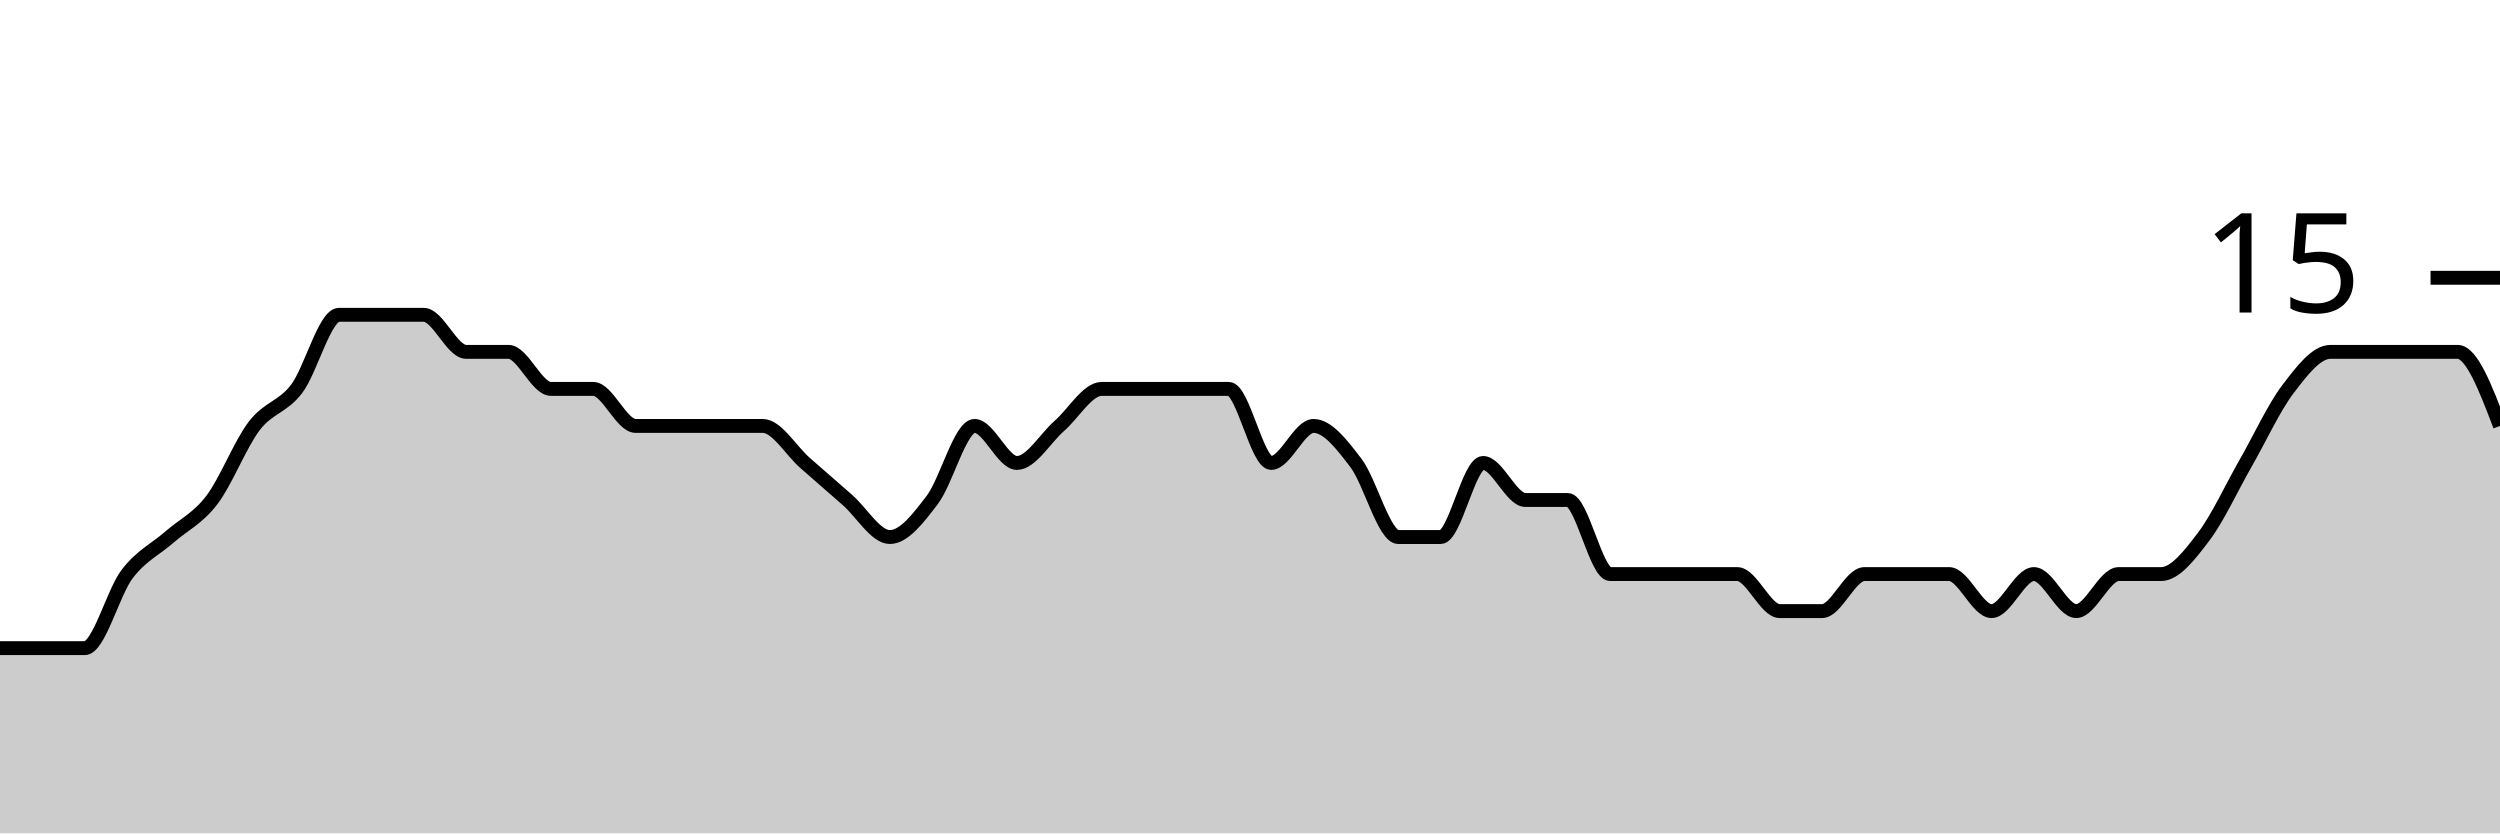
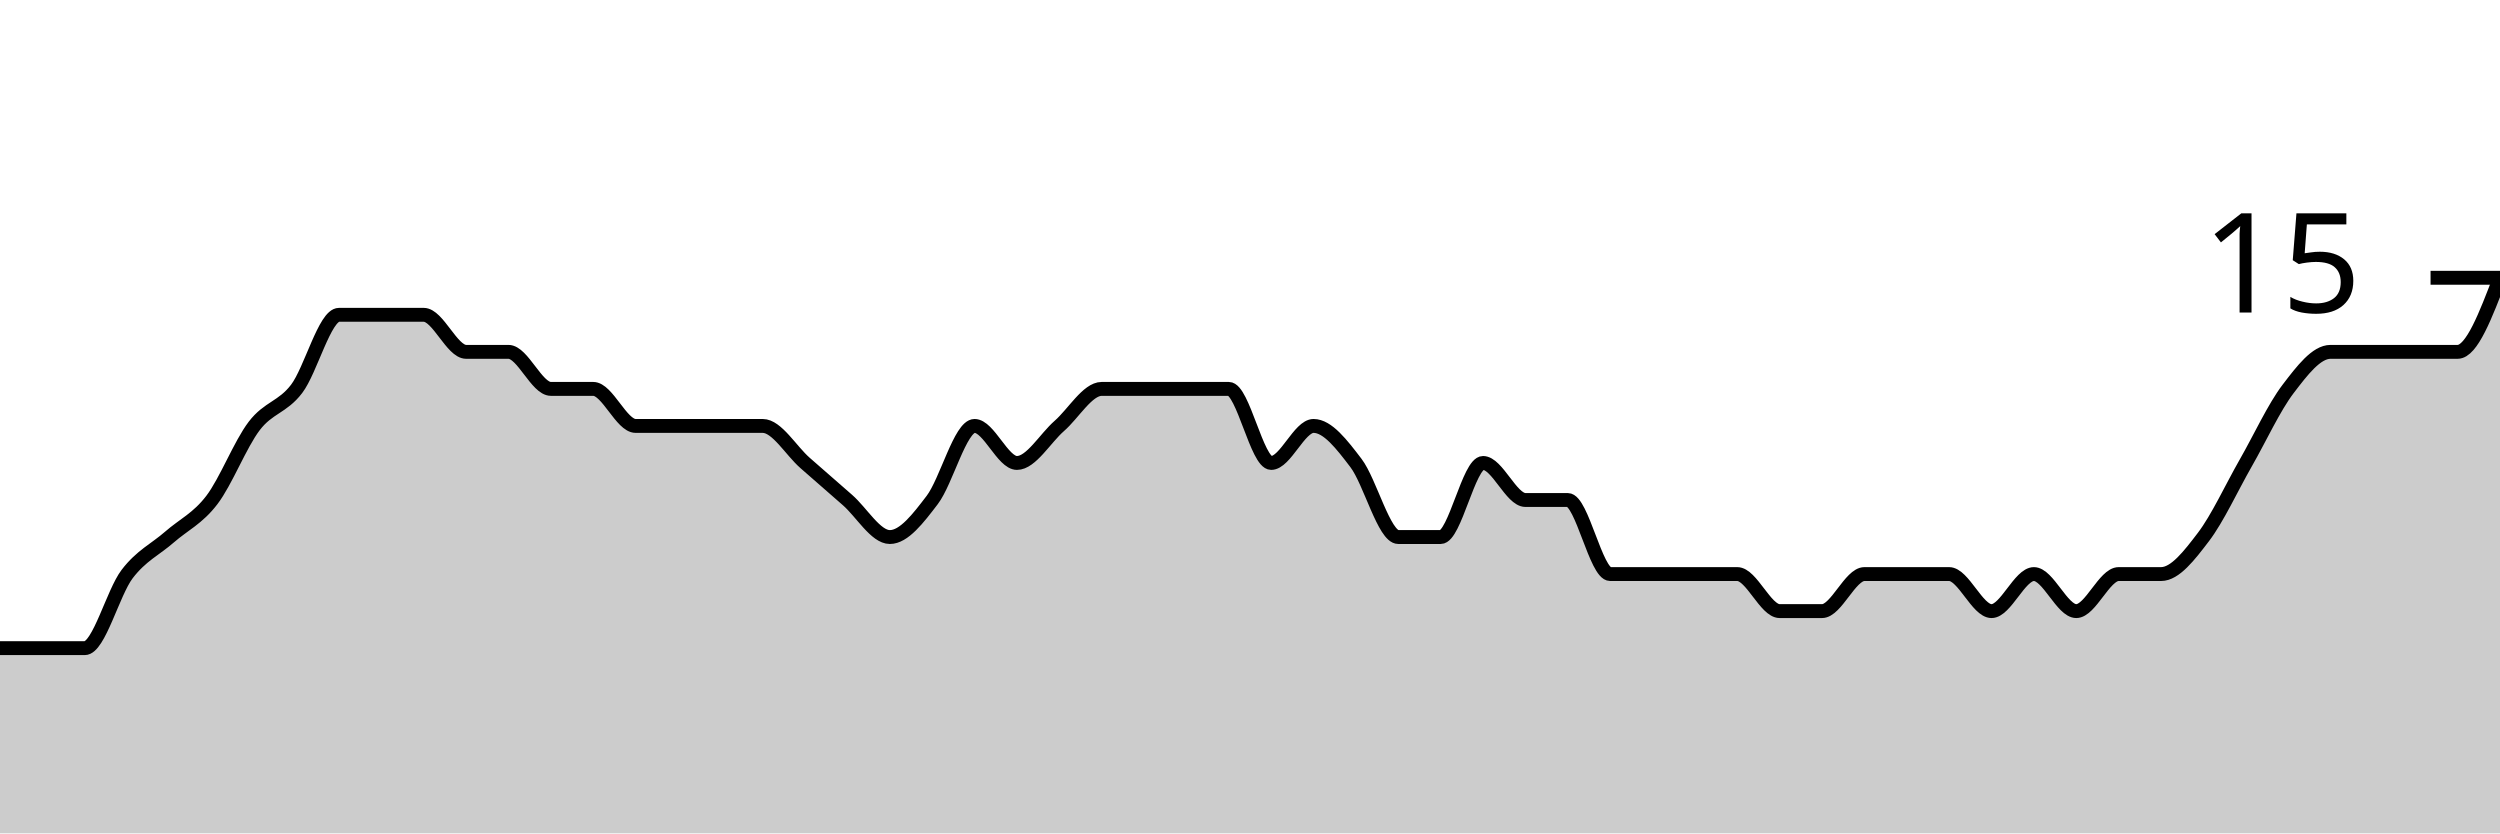
<svg xmlns="http://www.w3.org/2000/svg" viewBox="0 0 180 60">
  <g transform="translate(0,20)">
-     <path class="area" fill="rgba(0, 0, 0, 0.2)" d="M0,26.667C1.017,26.667,2.034,26.667,3.051,26.667C4.068,26.667,5.085,26.667,6.102,26.667C7.119,26.667,8.136,22.667,9.153,21.333C10.169,20,11.186,19.556,12.203,18.667C13.22,17.778,14.237,17.333,15.254,16C16.271,14.667,17.288,12,18.305,10.667C19.322,9.333,20.339,9.333,21.356,8C22.373,6.667,23.39,2.667,24.407,2.667C25.424,2.667,26.441,2.667,27.458,2.667C28.475,2.667,29.492,2.667,30.508,2.667C31.525,2.667,32.542,5.333,33.559,5.333C34.576,5.333,35.593,5.333,36.61,5.333C37.627,5.333,38.644,8,39.661,8C40.678,8,41.695,8,42.712,8C43.729,8,44.746,10.667,45.763,10.667C46.78,10.667,47.797,10.667,48.814,10.667C49.831,10.667,50.847,10.667,51.864,10.667C52.881,10.667,53.898,10.667,54.915,10.667C55.932,10.667,56.949,12.444,57.966,13.333C58.983,14.222,60,15.111,61.017,16C62.034,16.889,63.051,18.667,64.068,18.667C65.085,18.667,66.102,17.333,67.119,16C68.136,14.667,69.153,10.667,70.169,10.667C71.186,10.667,72.203,13.333,73.22,13.333C74.237,13.333,75.254,11.556,76.271,10.667C77.288,9.778,78.305,8,79.322,8C80.339,8,81.356,8,82.373,8C83.39,8,84.407,8,85.424,8C86.441,8,87.458,8,88.475,8C89.492,8,90.508,13.333,91.525,13.333C92.542,13.333,93.559,10.667,94.576,10.667C95.593,10.667,96.61,12,97.627,13.333C98.644,14.667,99.661,18.667,100.678,18.667C101.695,18.667,102.712,18.667,103.729,18.667C104.746,18.667,105.763,13.333,106.78,13.333C107.797,13.333,108.814,16,109.831,16C110.847,16,111.864,16,112.881,16C113.898,16,114.915,21.333,115.932,21.333C116.949,21.333,117.966,21.333,118.983,21.333C120,21.333,121.017,21.333,122.034,21.333C123.051,21.333,124.068,21.333,125.085,21.333C126.102,21.333,127.119,24,128.136,24C129.153,24,130.169,24,131.186,24C132.203,24,133.22,21.333,134.237,21.333C135.254,21.333,136.271,21.333,137.288,21.333C138.305,21.333,139.322,21.333,140.339,21.333C141.356,21.333,142.373,24,143.39,24C144.407,24,145.424,21.333,146.441,21.333C147.458,21.333,148.475,24,149.492,24C150.508,24,151.525,21.333,152.542,21.333C153.559,21.333,154.576,21.333,155.593,21.333C156.61,21.333,157.627,20,158.644,18.667C159.661,17.333,160.678,15.111,161.695,13.333C162.712,11.556,163.729,9.333,164.746,8C165.763,6.667,166.78,5.333,167.797,5.333C168.814,5.333,169.831,5.333,170.847,5.333C171.864,5.333,172.881,5.333,173.898,5.333C174.915,5.333,175.932,5.333,176.949,5.333C177.966,5.333,178.983,8,180,10.667L180,40C178.983,40,177.966,40,176.949,40C175.932,40,174.915,40,173.898,40C172.881,40,171.864,40,170.847,40C169.831,40,168.814,40,167.797,40C166.78,40,165.763,40,164.746,40C163.729,40,162.712,40,161.695,40C160.678,40,159.661,40,158.644,40C157.627,40,156.61,40,155.593,40C154.576,40,153.559,40,152.542,40C151.525,40,150.508,40,149.492,40C148.475,40,147.458,40,146.441,40C145.424,40,144.407,40,143.39,40C142.373,40,141.356,40,140.339,40C139.322,40,138.305,40,137.288,40C136.271,40,135.254,40,134.237,40C133.22,40,132.203,40,131.186,40C130.169,40,129.153,40,128.136,40C127.119,40,126.102,40,125.085,40C124.068,40,123.051,40,122.034,40C121.017,40,120,40,118.983,40C117.966,40,116.949,40,115.932,40C114.915,40,113.898,40,112.881,40C111.864,40,110.847,40,109.831,40C108.814,40,107.797,40,106.78,40C105.763,40,104.746,40,103.729,40C102.712,40,101.695,40,100.678,40C99.661,40,98.644,40,97.627,40C96.61,40,95.593,40,94.576,40C93.559,40,92.542,40,91.525,40C90.508,40,89.492,40,88.475,40C87.458,40,86.441,40,85.424,40C84.407,40,83.39,40,82.373,40C81.356,40,80.339,40,79.322,40C78.305,40,77.288,40,76.271,40C75.254,40,74.237,40,73.22,40C72.203,40,71.186,40,70.169,40C69.153,40,68.136,40,67.119,40C66.102,40,65.085,40,64.068,40C63.051,40,62.034,40,61.017,40C60,40,58.983,40,57.966,40C56.949,40,55.932,40,54.915,40C53.898,40,52.881,40,51.864,40C50.847,40,49.831,40,48.814,40C47.797,40,46.78,40,45.763,40C44.746,40,43.729,40,42.712,40C41.695,40,40.678,40,39.661,40C38.644,40,37.627,40,36.61,40C35.593,40,34.576,40,33.559,40C32.542,40,31.525,40,30.508,40C29.492,40,28.475,40,27.458,40C26.441,40,25.424,40,24.407,40C23.39,40,22.373,40,21.356,40C20.339,40,19.322,40,18.305,40C17.288,40,16.271,40,15.254,40C14.237,40,13.22,40,12.203,40C11.186,40,10.169,40,9.153,40C8.136,40,7.119,40,6.102,40C5.085,40,4.068,40,3.051,40C2.034,40,1.017,40,0,40Z" />
-     <path class="line" stroke="black" fill="none" d="M0,26.667C1.017,26.667,2.034,26.667,3.051,26.667C4.068,26.667,5.085,26.667,6.102,26.667C7.119,26.667,8.136,22.667,9.153,21.333C10.169,20,11.186,19.556,12.203,18.667C13.22,17.778,14.237,17.333,15.254,16C16.271,14.667,17.288,12,18.305,10.667C19.322,9.333,20.339,9.333,21.356,8C22.373,6.667,23.39,2.667,24.407,2.667C25.424,2.667,26.441,2.667,27.458,2.667C28.475,2.667,29.492,2.667,30.508,2.667C31.525,2.667,32.542,5.333,33.559,5.333C34.576,5.333,35.593,5.333,36.61,5.333C37.627,5.333,38.644,8,39.661,8C40.678,8,41.695,8,42.712,8C43.729,8,44.746,10.667,45.763,10.667C46.78,10.667,47.797,10.667,48.814,10.667C49.831,10.667,50.847,10.667,51.864,10.667C52.881,10.667,53.898,10.667,54.915,10.667C55.932,10.667,56.949,12.444,57.966,13.333C58.983,14.222,60,15.111,61.017,16C62.034,16.889,63.051,18.667,64.068,18.667C65.085,18.667,66.102,17.333,67.119,16C68.136,14.667,69.153,10.667,70.169,10.667C71.186,10.667,72.203,13.333,73.22,13.333C74.237,13.333,75.254,11.556,76.271,10.667C77.288,9.778,78.305,8,79.322,8C80.339,8,81.356,8,82.373,8C83.39,8,84.407,8,85.424,8C86.441,8,87.458,8,88.475,8C89.492,8,90.508,13.333,91.525,13.333C92.542,13.333,93.559,10.667,94.576,10.667C95.593,10.667,96.61,12,97.627,13.333C98.644,14.667,99.661,18.667,100.678,18.667C101.695,18.667,102.712,18.667,103.729,18.667C104.746,18.667,105.763,13.333,106.78,13.333C107.797,13.333,108.814,16,109.831,16C110.847,16,111.864,16,112.881,16C113.898,16,114.915,21.333,115.932,21.333C116.949,21.333,117.966,21.333,118.983,21.333C120,21.333,121.017,21.333,122.034,21.333C123.051,21.333,124.068,21.333,125.085,21.333C126.102,21.333,127.119,24,128.136,24C129.153,24,130.169,24,131.186,24C132.203,24,133.22,21.333,134.237,21.333C135.254,21.333,136.271,21.333,137.288,21.333C138.305,21.333,139.322,21.333,140.339,21.333C141.356,21.333,142.373,24,143.39,24C144.407,24,145.424,21.333,146.441,21.333C147.458,21.333,148.475,24,149.492,24C150.508,24,151.525,21.333,152.542,21.333C153.559,21.333,154.576,21.333,155.593,21.333C156.61,21.333,157.627,20,158.644,18.667C159.661,17.333,160.678,15.111,161.695,13.333C162.712,11.556,163.729,9.333,164.746,8C165.763,6.667,166.78,5.333,167.797,5.333C168.814,5.333,169.831,5.333,170.847,5.333C171.864,5.333,172.881,5.333,173.898,5.333C174.915,5.333,175.932,5.333,176.949,5.333C177.966,5.333,178.983,8,180,10.667" />
+     <path class="area" fill="rgba(0, 0, 0, 0.2)" d="M0,26.667C1.017,26.667,2.034,26.667,3.051,26.667C4.068,26.667,5.085,26.667,6.102,26.667C7.119,26.667,8.136,22.667,9.153,21.333C10.169,20,11.186,19.556,12.203,18.667C13.22,17.778,14.237,17.333,15.254,16C16.271,14.667,17.288,12,18.305,10.667C19.322,9.333,20.339,9.333,21.356,8C22.373,6.667,23.39,2.667,24.407,2.667C25.424,2.667,26.441,2.667,27.458,2.667C28.475,2.667,29.492,2.667,30.508,2.667C31.525,2.667,32.542,5.333,33.559,5.333C34.576,5.333,35.593,5.333,36.61,5.333C37.627,5.333,38.644,8,39.661,8C40.678,8,41.695,8,42.712,8C43.729,8,44.746,10.667,45.763,10.667C46.78,10.667,47.797,10.667,48.814,10.667C49.831,10.667,50.847,10.667,51.864,10.667C52.881,10.667,53.898,10.667,54.915,10.667C55.932,10.667,56.949,12.444,57.966,13.333C58.983,14.222,60,15.111,61.017,16C62.034,16.889,63.051,18.667,64.068,18.667C65.085,18.667,66.102,17.333,67.119,16C68.136,14.667,69.153,10.667,70.169,10.667C71.186,10.667,72.203,13.333,73.22,13.333C74.237,13.333,75.254,11.556,76.271,10.667C77.288,9.778,78.305,8,79.322,8C80.339,8,81.356,8,82.373,8C83.39,8,84.407,8,85.424,8C86.441,8,87.458,8,88.475,8C89.492,8,90.508,13.333,91.525,13.333C92.542,13.333,93.559,10.667,94.576,10.667C95.593,10.667,96.61,12,97.627,13.333C98.644,14.667,99.661,18.667,100.678,18.667C101.695,18.667,102.712,18.667,103.729,18.667C104.746,18.667,105.763,13.333,106.78,13.333C107.797,13.333,108.814,16,109.831,16C110.847,16,111.864,16,112.881,16C113.898,16,114.915,21.333,115.932,21.333C116.949,21.333,117.966,21.333,118.983,21.333C120,21.333,121.017,21.333,122.034,21.333C123.051,21.333,124.068,21.333,125.085,21.333C126.102,21.333,127.119,24,128.136,24C129.153,24,130.169,24,131.186,24C132.203,24,133.22,21.333,134.237,21.333C135.254,21.333,136.271,21.333,137.288,21.333C138.305,21.333,139.322,21.333,140.339,21.333C141.356,21.333,142.373,24,143.39,24C144.407,24,145.424,21.333,146.441,21.333C147.458,21.333,148.475,24,149.492,24C150.508,24,151.525,21.333,152.542,21.333C153.559,21.333,154.576,21.333,155.593,21.333C156.61,21.333,157.627,20,158.644,18.667C159.661,17.333,160.678,15.111,161.695,13.333C162.712,11.556,163.729,9.333,164.746,8C165.763,6.667,166.78,5.333,167.797,5.333C168.814,5.333,169.831,5.333,170.847,5.333C171.864,5.333,172.881,5.333,173.898,5.333C174.915,5.333,175.932,5.333,176.949,5.333C177.966,5.333,178.983,2.667,180,0L180,40C178.983,40,177.966,40,176.949,40C175.932,40,174.915,40,173.898,40C172.881,40,171.864,40,170.847,40C169.831,40,168.814,40,167.797,40C166.78,40,165.763,40,164.746,40C163.729,40,162.712,40,161.695,40C160.678,40,159.661,40,158.644,40C157.627,40,156.61,40,155.593,40C154.576,40,153.559,40,152.542,40C151.525,40,150.508,40,149.492,40C148.475,40,147.458,40,146.441,40C145.424,40,144.407,40,143.39,40C142.373,40,141.356,40,140.339,40C139.322,40,138.305,40,137.288,40C136.271,40,135.254,40,134.237,40C133.22,40,132.203,40,131.186,40C130.169,40,129.153,40,128.136,40C127.119,40,126.102,40,125.085,40C124.068,40,123.051,40,122.034,40C121.017,40,120,40,118.983,40C117.966,40,116.949,40,115.932,40C114.915,40,113.898,40,112.881,40C111.864,40,110.847,40,109.831,40C108.814,40,107.797,40,106.78,40C105.763,40,104.746,40,103.729,40C102.712,40,101.695,40,100.678,40C99.661,40,98.644,40,97.627,40C96.61,40,95.593,40,94.576,40C93.559,40,92.542,40,91.525,40C90.508,40,89.492,40,88.475,40C87.458,40,86.441,40,85.424,40C84.407,40,83.39,40,82.373,40C81.356,40,80.339,40,79.322,40C78.305,40,77.288,40,76.271,40C75.254,40,74.237,40,73.22,40C72.203,40,71.186,40,70.169,40C69.153,40,68.136,40,67.119,40C66.102,40,65.085,40,64.068,40C63.051,40,62.034,40,61.017,40C60,40,58.983,40,57.966,40C56.949,40,55.932,40,54.915,40C53.898,40,52.881,40,51.864,40C50.847,40,49.831,40,48.814,40C47.797,40,46.78,40,45.763,40C44.746,40,43.729,40,42.712,40C41.695,40,40.678,40,39.661,40C38.644,40,37.627,40,36.61,40C35.593,40,34.576,40,33.559,40C32.542,40,31.525,40,30.508,40C29.492,40,28.475,40,27.458,40C26.441,40,25.424,40,24.407,40C23.39,40,22.373,40,21.356,40C20.339,40,19.322,40,18.305,40C17.288,40,16.271,40,15.254,40C14.237,40,13.22,40,12.203,40C11.186,40,10.169,40,9.153,40C8.136,40,7.119,40,6.102,40C5.085,40,4.068,40,3.051,40C2.034,40,1.017,40,0,40Z" />
+     <path class="line" stroke="black" fill="none" d="M0,26.667C1.017,26.667,2.034,26.667,3.051,26.667C4.068,26.667,5.085,26.667,6.102,26.667C7.119,26.667,8.136,22.667,9.153,21.333C10.169,20,11.186,19.556,12.203,18.667C13.22,17.778,14.237,17.333,15.254,16C16.271,14.667,17.288,12,18.305,10.667C19.322,9.333,20.339,9.333,21.356,8C22.373,6.667,23.39,2.667,24.407,2.667C25.424,2.667,26.441,2.667,27.458,2.667C28.475,2.667,29.492,2.667,30.508,2.667C31.525,2.667,32.542,5.333,33.559,5.333C34.576,5.333,35.593,5.333,36.61,5.333C37.627,5.333,38.644,8,39.661,8C40.678,8,41.695,8,42.712,8C43.729,8,44.746,10.667,45.763,10.667C46.78,10.667,47.797,10.667,48.814,10.667C49.831,10.667,50.847,10.667,51.864,10.667C52.881,10.667,53.898,10.667,54.915,10.667C55.932,10.667,56.949,12.444,57.966,13.333C58.983,14.222,60,15.111,61.017,16C62.034,16.889,63.051,18.667,64.068,18.667C65.085,18.667,66.102,17.333,67.119,16C68.136,14.667,69.153,10.667,70.169,10.667C71.186,10.667,72.203,13.333,73.22,13.333C74.237,13.333,75.254,11.556,76.271,10.667C77.288,9.778,78.305,8,79.322,8C80.339,8,81.356,8,82.373,8C83.39,8,84.407,8,85.424,8C86.441,8,87.458,8,88.475,8C89.492,8,90.508,13.333,91.525,13.333C92.542,13.333,93.559,10.667,94.576,10.667C95.593,10.667,96.61,12,97.627,13.333C98.644,14.667,99.661,18.667,100.678,18.667C101.695,18.667,102.712,18.667,103.729,18.667C104.746,18.667,105.763,13.333,106.78,13.333C107.797,13.333,108.814,16,109.831,16C110.847,16,111.864,16,112.881,16C113.898,16,114.915,21.333,115.932,21.333C116.949,21.333,117.966,21.333,118.983,21.333C120,21.333,121.017,21.333,122.034,21.333C123.051,21.333,124.068,21.333,125.085,21.333C126.102,21.333,127.119,24,128.136,24C129.153,24,130.169,24,131.186,24C132.203,24,133.22,21.333,134.237,21.333C135.254,21.333,136.271,21.333,137.288,21.333C138.305,21.333,139.322,21.333,140.339,21.333C141.356,21.333,142.373,24,143.39,24C144.407,24,145.424,21.333,146.441,21.333C147.458,21.333,148.475,24,149.492,24C150.508,24,151.525,21.333,152.542,21.333C153.559,21.333,154.576,21.333,155.593,21.333C156.61,21.333,157.627,20,158.644,18.667C159.661,17.333,160.678,15.111,161.695,13.333C162.712,11.556,163.729,9.333,164.746,8C165.763,6.667,166.78,5.333,167.797,5.333C168.814,5.333,169.831,5.333,170.847,5.333C171.864,5.333,172.881,5.333,173.898,5.333C174.915,5.333,175.932,5.333,176.949,5.333C177.966,5.333,178.983,2.667,180,0" />
    <path class="axis-ceiling" stroke-width="1" stroke="black" fill="none" d="M175,0L180,0" />
    <text class="axis-ceiling-label" font-family="sans-serif" text-anchor="end" font-size="10px" x="170" y="2.5">15</text>
  </g>
</svg>
